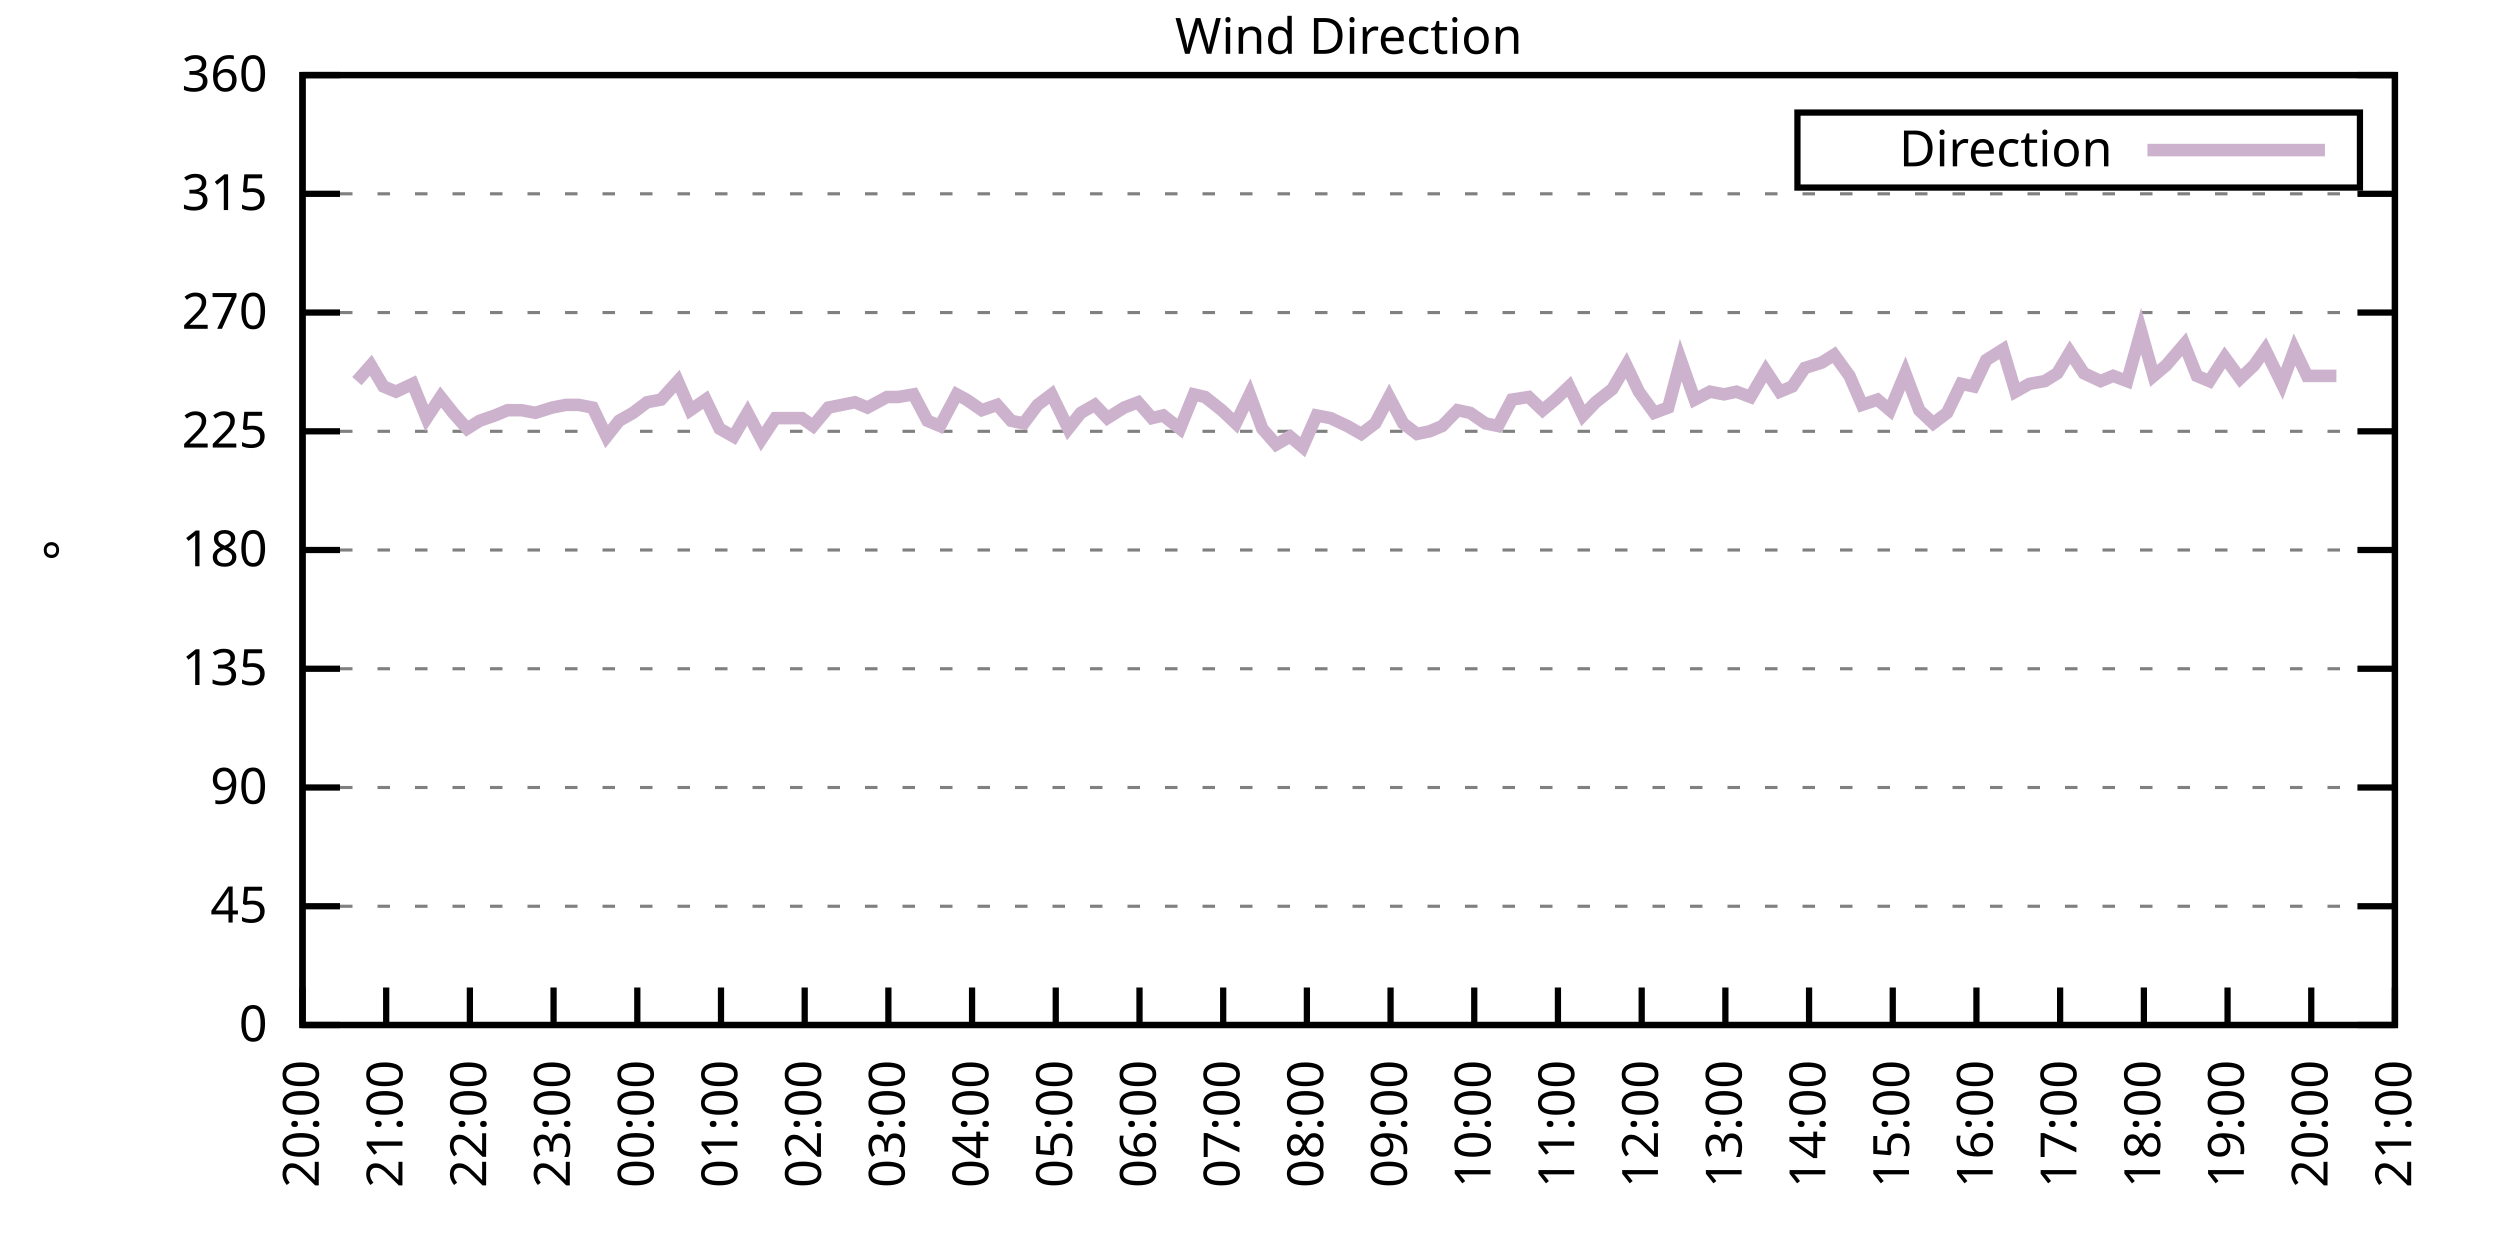
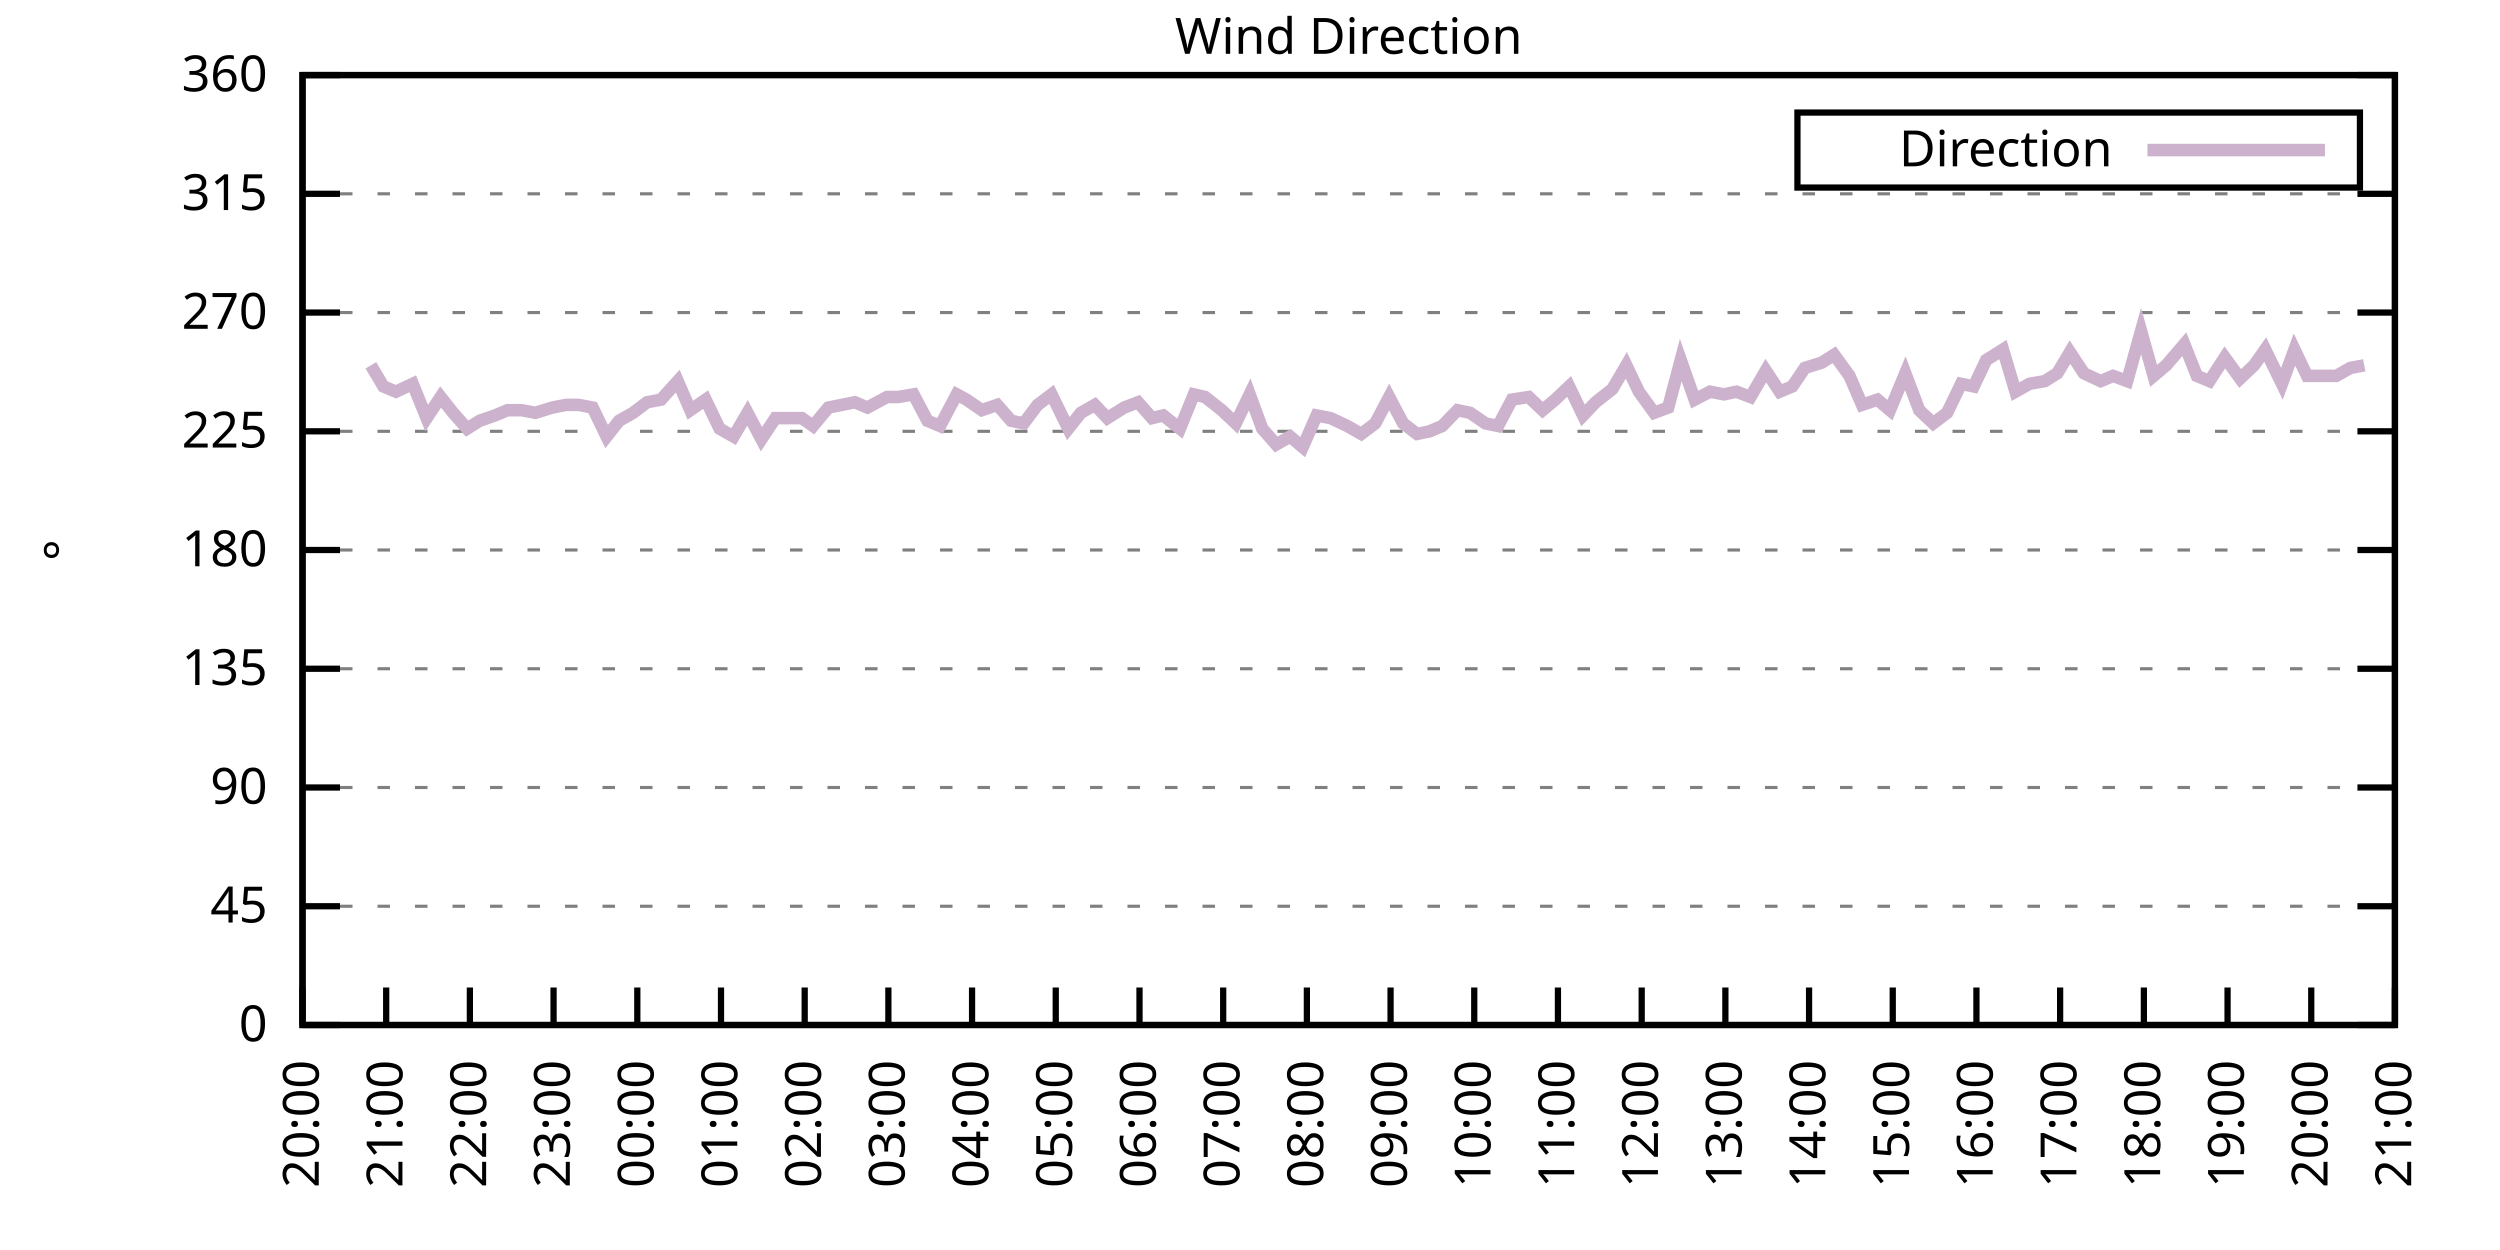
<svg xmlns="http://www.w3.org/2000/svg" xmlns:xlink="http://www.w3.org/1999/xlink" width="400" height="200" viewBox="0 0 400 200">
  <g id="gnuplot_canvas">
    <rect x="0" y="0" width="400" height="200" fill="none" />
    <defs>
      <circle id="gpDot" r="0.5" stroke-width="0.5" stroke="currentColor" />
      <path id="gpPt0" stroke-width="0.333" stroke="currentColor" d="M-1,0 h2 M0,-1 v2" />
      <path id="gpPt1" stroke-width="0.333" stroke="currentColor" d="M-1,-1 L1,1 M1,-1 L-1,1" />
      <path id="gpPt2" stroke-width="0.333" stroke="currentColor" d="M-1,0 L1,0 M0,-1 L0,1 M-1,-1 L1,1 M-1,1 L1,-1" />
      <rect id="gpPt3" stroke-width="0.333" stroke="currentColor" x="-1" y="-1" width="2" height="2" />
      <rect id="gpPt4" stroke-width="0.333" stroke="currentColor" fill="currentColor" x="-1" y="-1" width="2" height="2" />
      <circle id="gpPt5" stroke-width="0.333" stroke="currentColor" cx="0" cy="0" r="1" />
      <use xlink:href="#gpPt5" id="gpPt6" fill="currentColor" stroke="none" />
      <path id="gpPt7" stroke-width="0.333" stroke="currentColor" d="M0,-1.33 L-1.33,0.67 L1.33,0.67 z" />
      <use xlink:href="#gpPt7" id="gpPt8" fill="currentColor" stroke="none" />
      <use xlink:href="#gpPt7" id="gpPt9" stroke="currentColor" transform="rotate(180)" />
      <use xlink:href="#gpPt9" id="gpPt10" fill="currentColor" stroke="none" />
      <use xlink:href="#gpPt3" id="gpPt11" stroke="currentColor" transform="rotate(45)" />
      <use xlink:href="#gpPt11" id="gpPt12" fill="currentColor" stroke="none" />
      <path id="gpPt13" stroke-width="0.333" stroke="currentColor" d="M0,1.330 L1.265,0.411 L0.782,-1.067 L-0.782,-1.076 L-1.265,0.411 z" />
      <use xlink:href="#gpPt13" id="gpPt14" fill="currentColor" stroke="none" />
      <filter id="textbox" filterUnits="objectBoundingBox" x="0" y="0" height="1" width="1">
        <feFlood flood-color="white" flood-opacity="1" result="bgnd" />
        <feComposite in="SourceGraphic" in2="bgnd" operator="atop" />
      </filter>
      <filter id="greybox" filterUnits="objectBoundingBox" x="0" y="0" height="1" width="1">
        <feFlood flood-color="lightgrey" flood-opacity="1" result="grey" />
        <feComposite in="SourceGraphic" in2="grey" operator="atop" />
      </filter>
    </defs>
    <g fill="none" color="white" stroke="currentColor" stroke-width="1.00" stroke-linecap="butt" stroke-linejoin="miter">
</g>
    <g fill="none" color="black" stroke="currentColor" stroke-width="1.00" stroke-linecap="butt" stroke-linejoin="miter">
      <g stroke="none" shape-rendering="crispEdges">
        <polygon fill="rgb(255, 255, 255)" points="48.40,164.00 383.18,164.00 383.18,12.02 48.40,12.02 " />
      </g>
    </g>
    <g fill="none" color="black" stroke="currentColor" stroke-width="1.00" stroke-linecap="butt" stroke-linejoin="miter">
</g>
    <g fill="none" color="black" stroke="black" stroke-width="0.50" stroke-linecap="butt" stroke-linejoin="miter">
</g>
    <g fill="none" color="gray" stroke="currentColor" stroke-width="0.50" stroke-linecap="butt" stroke-linejoin="miter">
      <path stroke="gray" stroke-dasharray="2,4" class="gridline" d="M48.40,164.00 L383.19,164.00  " />
    </g>
    <g fill="none" color="gray" stroke="gray" stroke-width="1.00" stroke-linecap="butt" stroke-linejoin="miter">
</g>
    <g fill="none" color="black" stroke="currentColor" stroke-width="1.00" stroke-linecap="butt" stroke-linejoin="miter">
      <path stroke="black" d="M48.40,164.00 L54.40,164.00 M383.19,164.00 L377.19,164.00  " />
      <g transform="translate(42.80,166.60)" stroke="none" fill="black" font-family="Sans" font-size="8.00" text-anchor="end">
        <text>
          <tspan font-family="Sans"> 0</tspan>
        </text>
      </g>
    </g>
    <g fill="none" color="black" stroke="currentColor" stroke-width="1.00" stroke-linecap="butt" stroke-linejoin="miter">
</g>
    <g fill="none" color="black" stroke="black" stroke-width="0.50" stroke-linecap="butt" stroke-linejoin="miter">
</g>
    <g fill="none" color="gray" stroke="currentColor" stroke-width="0.50" stroke-linecap="butt" stroke-linejoin="miter">
      <path stroke="gray" stroke-dasharray="2,4" class="gridline" d="M48.40,145.00 L383.19,145.00  " />
    </g>
    <g fill="none" color="gray" stroke="gray" stroke-width="1.00" stroke-linecap="butt" stroke-linejoin="miter">
</g>
    <g fill="none" color="black" stroke="currentColor" stroke-width="1.00" stroke-linecap="butt" stroke-linejoin="miter">
      <path stroke="black" d="M48.40,145.00 L54.40,145.00 M383.19,145.00 L377.19,145.00  " />
      <g transform="translate(42.80,147.60)" stroke="none" fill="black" font-family="Sans" font-size="8.00" text-anchor="end">
        <text>
          <tspan font-family="Sans"> 45</tspan>
        </text>
      </g>
    </g>
    <g fill="none" color="black" stroke="currentColor" stroke-width="1.00" stroke-linecap="butt" stroke-linejoin="miter">
</g>
    <g fill="none" color="black" stroke="black" stroke-width="0.50" stroke-linecap="butt" stroke-linejoin="miter">
</g>
    <g fill="none" color="gray" stroke="currentColor" stroke-width="0.50" stroke-linecap="butt" stroke-linejoin="miter">
      <path stroke="gray" stroke-dasharray="2,4" class="gridline" d="M48.40,126.00 L383.19,126.00  " />
    </g>
    <g fill="none" color="gray" stroke="gray" stroke-width="1.00" stroke-linecap="butt" stroke-linejoin="miter">
</g>
    <g fill="none" color="black" stroke="currentColor" stroke-width="1.00" stroke-linecap="butt" stroke-linejoin="miter">
      <path stroke="black" d="M48.40,126.00 L54.40,126.00 M383.19,126.00 L377.19,126.00  " />
      <g transform="translate(42.80,128.60)" stroke="none" fill="black" font-family="Sans" font-size="8.00" text-anchor="end">
        <text>
          <tspan font-family="Sans"> 90</tspan>
        </text>
      </g>
    </g>
    <g fill="none" color="black" stroke="currentColor" stroke-width="1.00" stroke-linecap="butt" stroke-linejoin="miter">
</g>
    <g fill="none" color="black" stroke="black" stroke-width="0.50" stroke-linecap="butt" stroke-linejoin="miter">
</g>
    <g fill="none" color="gray" stroke="currentColor" stroke-width="0.50" stroke-linecap="butt" stroke-linejoin="miter">
      <path stroke="gray" stroke-dasharray="2,4" class="gridline" d="M48.40,107.00 L383.19,107.00  " />
    </g>
    <g fill="none" color="gray" stroke="gray" stroke-width="1.00" stroke-linecap="butt" stroke-linejoin="miter">
</g>
    <g fill="none" color="black" stroke="currentColor" stroke-width="1.00" stroke-linecap="butt" stroke-linejoin="miter">
      <path stroke="black" d="M48.40,107.00 L54.40,107.00 M383.19,107.00 L377.19,107.00  " />
      <g transform="translate(42.80,109.60)" stroke="none" fill="black" font-family="Sans" font-size="8.00" text-anchor="end">
        <text>
          <tspan font-family="Sans"> 135</tspan>
        </text>
      </g>
    </g>
    <g fill="none" color="black" stroke="currentColor" stroke-width="1.00" stroke-linecap="butt" stroke-linejoin="miter">
</g>
    <g fill="none" color="black" stroke="black" stroke-width="0.50" stroke-linecap="butt" stroke-linejoin="miter">
</g>
    <g fill="none" color="gray" stroke="currentColor" stroke-width="0.50" stroke-linecap="butt" stroke-linejoin="miter">
      <path stroke="gray" stroke-dasharray="2,4" class="gridline" d="M48.40,88.00 L383.19,88.00  " />
    </g>
    <g fill="none" color="gray" stroke="gray" stroke-width="1.00" stroke-linecap="butt" stroke-linejoin="miter">
</g>
    <g fill="none" color="black" stroke="currentColor" stroke-width="1.00" stroke-linecap="butt" stroke-linejoin="miter">
      <path stroke="black" d="M48.40,88.00 L54.40,88.00 M383.19,88.00 L377.19,88.00  " />
      <g transform="translate(42.80,90.60)" stroke="none" fill="black" font-family="Sans" font-size="8.00" text-anchor="end">
        <text>
          <tspan font-family="Sans"> 180</tspan>
        </text>
      </g>
    </g>
    <g fill="none" color="black" stroke="currentColor" stroke-width="1.00" stroke-linecap="butt" stroke-linejoin="miter">
</g>
    <g fill="none" color="black" stroke="black" stroke-width="0.50" stroke-linecap="butt" stroke-linejoin="miter">
</g>
    <g fill="none" color="gray" stroke="currentColor" stroke-width="0.50" stroke-linecap="butt" stroke-linejoin="miter">
      <path stroke="gray" stroke-dasharray="2,4" class="gridline" d="M48.40,69.01 L383.19,69.01  " />
    </g>
    <g fill="none" color="gray" stroke="gray" stroke-width="1.00" stroke-linecap="butt" stroke-linejoin="miter">
</g>
    <g fill="none" color="black" stroke="currentColor" stroke-width="1.00" stroke-linecap="butt" stroke-linejoin="miter">
      <path stroke="black" d="M48.40,69.01 L54.40,69.01 M383.19,69.01 L377.19,69.01  " />
      <g transform="translate(42.80,71.61)" stroke="none" fill="black" font-family="Sans" font-size="8.00" text-anchor="end">
        <text>
          <tspan font-family="Sans"> 225</tspan>
        </text>
      </g>
    </g>
    <g fill="none" color="black" stroke="currentColor" stroke-width="1.00" stroke-linecap="butt" stroke-linejoin="miter">
</g>
    <g fill="none" color="black" stroke="black" stroke-width="0.50" stroke-linecap="butt" stroke-linejoin="miter">
</g>
    <g fill="none" color="gray" stroke="currentColor" stroke-width="0.50" stroke-linecap="butt" stroke-linejoin="miter">
      <path stroke="gray" stroke-dasharray="2,4" class="gridline" d="M48.40,50.01 L383.19,50.01  " />
    </g>
    <g fill="none" color="gray" stroke="gray" stroke-width="1.00" stroke-linecap="butt" stroke-linejoin="miter">
</g>
    <g fill="none" color="black" stroke="currentColor" stroke-width="1.00" stroke-linecap="butt" stroke-linejoin="miter">
      <path stroke="black" d="M48.40,50.01 L54.40,50.01 M383.19,50.01 L377.19,50.01  " />
      <g transform="translate(42.80,52.61)" stroke="none" fill="black" font-family="Sans" font-size="8.00" text-anchor="end">
        <text>
          <tspan font-family="Sans"> 270</tspan>
        </text>
      </g>
    </g>
    <g fill="none" color="black" stroke="currentColor" stroke-width="1.00" stroke-linecap="butt" stroke-linejoin="miter">
</g>
    <g fill="none" color="black" stroke="black" stroke-width="0.50" stroke-linecap="butt" stroke-linejoin="miter">
</g>
    <g fill="none" color="gray" stroke="currentColor" stroke-width="0.50" stroke-linecap="butt" stroke-linejoin="miter">
      <path stroke="gray" stroke-dasharray="2,4" class="gridline" d="M48.40,31.01 L383.19,31.01  " />
    </g>
    <g fill="none" color="gray" stroke="gray" stroke-width="1.00" stroke-linecap="butt" stroke-linejoin="miter">
</g>
    <g fill="none" color="black" stroke="currentColor" stroke-width="1.00" stroke-linecap="butt" stroke-linejoin="miter">
      <path stroke="black" d="M48.40,31.01 L54.40,31.01 M383.19,31.01 L377.19,31.01  " />
      <g transform="translate(42.80,33.61)" stroke="none" fill="black" font-family="Sans" font-size="8.00" text-anchor="end">
        <text>
          <tspan font-family="Sans"> 315</tspan>
        </text>
      </g>
    </g>
    <g fill="none" color="black" stroke="currentColor" stroke-width="1.00" stroke-linecap="butt" stroke-linejoin="miter">
</g>
    <g fill="none" color="black" stroke="black" stroke-width="0.50" stroke-linecap="butt" stroke-linejoin="miter">
</g>
    <g fill="none" color="gray" stroke="currentColor" stroke-width="0.50" stroke-linecap="butt" stroke-linejoin="miter">
      <path stroke="gray" stroke-dasharray="2,4" class="gridline" d="M48.40,12.01 L383.19,12.01  " />
    </g>
    <g fill="none" color="gray" stroke="gray" stroke-width="1.00" stroke-linecap="butt" stroke-linejoin="miter">
</g>
    <g fill="none" color="black" stroke="currentColor" stroke-width="1.00" stroke-linecap="butt" stroke-linejoin="miter">
      <path stroke="black" d="M48.40,12.01 L54.40,12.01 M383.19,12.01 L377.19,12.01  " />
      <g transform="translate(42.80,14.61)" stroke="none" fill="black" font-family="Sans" font-size="8.00" text-anchor="end">
        <text>
          <tspan font-family="Sans"> 360</tspan>
        </text>
      </g>
    </g>
    <g fill="none" color="black" stroke="currentColor" stroke-width="1.00" stroke-linecap="butt" stroke-linejoin="miter">
      <path stroke="black" d="M48.40,164.00 L48.40,158.00  " />
      <g transform="translate(51.00,169.60) rotate(270.00)" stroke="none" fill="black" font-family="Sans" font-size="8.00" text-anchor="end">
        <text>
          <tspan font-family="Sans">20:00</tspan>
        </text>
      </g>
    </g>
    <g fill="none" color="black" stroke="currentColor" stroke-width="1.00" stroke-linecap="butt" stroke-linejoin="miter">
      <path stroke="black" d="M61.79,164.00 L61.79,158.00  " />
      <g transform="translate(64.39,169.60) rotate(270.00)" stroke="none" fill="black" font-family="Sans" font-size="8.00" text-anchor="end">
        <text>
          <tspan font-family="Sans">21:00</tspan>
        </text>
      </g>
    </g>
    <g fill="none" color="black" stroke="currentColor" stroke-width="1.00" stroke-linecap="butt" stroke-linejoin="miter">
      <path stroke="black" d="M75.18,164.00 L75.18,158.00  " />
      <g transform="translate(77.78,169.60) rotate(270.00)" stroke="none" fill="black" font-family="Sans" font-size="8.00" text-anchor="end">
        <text>
          <tspan font-family="Sans">22:00</tspan>
        </text>
      </g>
    </g>
    <g fill="none" color="black" stroke="currentColor" stroke-width="1.00" stroke-linecap="butt" stroke-linejoin="miter">
      <path stroke="black" d="M88.57,164.00 L88.57,158.00  " />
      <g transform="translate(91.17,169.60) rotate(270.00)" stroke="none" fill="black" font-family="Sans" font-size="8.00" text-anchor="end">
        <text>
          <tspan font-family="Sans">23:00</tspan>
        </text>
      </g>
    </g>
    <g fill="none" color="black" stroke="currentColor" stroke-width="1.00" stroke-linecap="butt" stroke-linejoin="miter">
      <path stroke="black" d="M101.97,164.00 L101.97,158.00  " />
      <g transform="translate(104.57,169.60) rotate(270.00)" stroke="none" fill="black" font-family="Sans" font-size="8.00" text-anchor="end">
        <text>
          <tspan font-family="Sans">00:00</tspan>
        </text>
      </g>
    </g>
    <g fill="none" color="black" stroke="currentColor" stroke-width="1.00" stroke-linecap="butt" stroke-linejoin="miter">
      <path stroke="black" d="M115.36,164.00 L115.36,158.00  " />
      <g transform="translate(117.96,169.60) rotate(270.00)" stroke="none" fill="black" font-family="Sans" font-size="8.00" text-anchor="end">
        <text>
          <tspan font-family="Sans">01:00</tspan>
        </text>
      </g>
    </g>
    <g fill="none" color="black" stroke="currentColor" stroke-width="1.00" stroke-linecap="butt" stroke-linejoin="miter">
      <path stroke="black" d="M128.75,164.00 L128.75,158.00  " />
      <g transform="translate(131.35,169.60) rotate(270.00)" stroke="none" fill="black" font-family="Sans" font-size="8.00" text-anchor="end">
        <text>
          <tspan font-family="Sans">02:00</tspan>
        </text>
      </g>
    </g>
    <g fill="none" color="black" stroke="currentColor" stroke-width="1.00" stroke-linecap="butt" stroke-linejoin="miter">
      <path stroke="black" d="M142.14,164.00 L142.14,158.00  " />
      <g transform="translate(144.74,169.60) rotate(270.00)" stroke="none" fill="black" font-family="Sans" font-size="8.00" text-anchor="end">
        <text>
          <tspan font-family="Sans">03:00</tspan>
        </text>
      </g>
    </g>
    <g fill="none" color="black" stroke="currentColor" stroke-width="1.00" stroke-linecap="butt" stroke-linejoin="miter">
      <path stroke="black" d="M155.53,164.00 L155.53,158.00  " />
      <g transform="translate(158.13,169.60) rotate(270.00)" stroke="none" fill="black" font-family="Sans" font-size="8.00" text-anchor="end">
        <text>
          <tspan font-family="Sans">04:00</tspan>
        </text>
      </g>
    </g>
    <g fill="none" color="black" stroke="currentColor" stroke-width="1.00" stroke-linecap="butt" stroke-linejoin="miter">
      <path stroke="black" d="M168.92,164.00 L168.92,158.00  " />
      <g transform="translate(171.52,169.60) rotate(270.00)" stroke="none" fill="black" font-family="Sans" font-size="8.00" text-anchor="end">
        <text>
          <tspan font-family="Sans">05:00</tspan>
        </text>
      </g>
    </g>
    <g fill="none" color="black" stroke="currentColor" stroke-width="1.00" stroke-linecap="butt" stroke-linejoin="miter">
      <path stroke="black" d="M182.32,164.00 L182.32,158.00  " />
      <g transform="translate(184.92,169.60) rotate(270.00)" stroke="none" fill="black" font-family="Sans" font-size="8.00" text-anchor="end">
        <text>
          <tspan font-family="Sans">06:00</tspan>
        </text>
      </g>
    </g>
    <g fill="none" color="black" stroke="currentColor" stroke-width="1.00" stroke-linecap="butt" stroke-linejoin="miter">
      <path stroke="black" d="M195.71,164.00 L195.71,158.00  " />
      <g transform="translate(198.31,169.60) rotate(270.00)" stroke="none" fill="black" font-family="Sans" font-size="8.00" text-anchor="end">
        <text>
          <tspan font-family="Sans">07:00</tspan>
        </text>
      </g>
    </g>
    <g fill="none" color="black" stroke="currentColor" stroke-width="1.00" stroke-linecap="butt" stroke-linejoin="miter">
      <path stroke="black" d="M209.10,164.00 L209.10,158.00  " />
      <g transform="translate(211.70,169.60) rotate(270.00)" stroke="none" fill="black" font-family="Sans" font-size="8.00" text-anchor="end">
        <text>
          <tspan font-family="Sans">08:00</tspan>
        </text>
      </g>
    </g>
    <g fill="none" color="black" stroke="currentColor" stroke-width="1.00" stroke-linecap="butt" stroke-linejoin="miter">
      <path stroke="black" d="M222.49,164.00 L222.49,158.00  " />
      <g transform="translate(225.09,169.60) rotate(270.00)" stroke="none" fill="black" font-family="Sans" font-size="8.00" text-anchor="end">
        <text>
          <tspan font-family="Sans">09:00</tspan>
        </text>
      </g>
    </g>
    <g fill="none" color="black" stroke="currentColor" stroke-width="1.00" stroke-linecap="butt" stroke-linejoin="miter">
      <path stroke="black" d="M235.88,164.00 L235.88,158.00  " />
      <g transform="translate(238.48,169.60) rotate(270.00)" stroke="none" fill="black" font-family="Sans" font-size="8.00" text-anchor="end">
        <text>
          <tspan font-family="Sans">10:00</tspan>
        </text>
      </g>
    </g>
    <g fill="none" color="black" stroke="currentColor" stroke-width="1.00" stroke-linecap="butt" stroke-linejoin="miter">
      <path stroke="black" d="M249.27,164.00 L249.27,158.00  " />
      <g transform="translate(251.87,169.60) rotate(270.00)" stroke="none" fill="black" font-family="Sans" font-size="8.00" text-anchor="end">
        <text>
          <tspan font-family="Sans">11:00</tspan>
        </text>
      </g>
    </g>
    <g fill="none" color="black" stroke="currentColor" stroke-width="1.00" stroke-linecap="butt" stroke-linejoin="miter">
      <path stroke="black" d="M262.67,164.00 L262.67,158.00  " />
      <g transform="translate(265.27,169.60) rotate(270.00)" stroke="none" fill="black" font-family="Sans" font-size="8.00" text-anchor="end">
        <text>
          <tspan font-family="Sans">12:00</tspan>
        </text>
      </g>
    </g>
    <g fill="none" color="black" stroke="currentColor" stroke-width="1.00" stroke-linecap="butt" stroke-linejoin="miter">
      <path stroke="black" d="M276.06,164.00 L276.06,158.00  " />
      <g transform="translate(278.66,169.60) rotate(270.00)" stroke="none" fill="black" font-family="Sans" font-size="8.00" text-anchor="end">
        <text>
          <tspan font-family="Sans">13:00</tspan>
        </text>
      </g>
    </g>
    <g fill="none" color="black" stroke="currentColor" stroke-width="1.00" stroke-linecap="butt" stroke-linejoin="miter">
      <path stroke="black" d="M289.45,164.00 L289.45,158.00  " />
      <g transform="translate(292.05,169.60) rotate(270.00)" stroke="none" fill="black" font-family="Sans" font-size="8.00" text-anchor="end">
        <text>
          <tspan font-family="Sans">14:00</tspan>
        </text>
      </g>
    </g>
    <g fill="none" color="black" stroke="currentColor" stroke-width="1.00" stroke-linecap="butt" stroke-linejoin="miter">
      <path stroke="black" d="M302.84,164.00 L302.84,158.00  " />
      <g transform="translate(305.44,169.60) rotate(270.00)" stroke="none" fill="black" font-family="Sans" font-size="8.00" text-anchor="end">
        <text>
          <tspan font-family="Sans">15:00</tspan>
        </text>
      </g>
    </g>
    <g fill="none" color="black" stroke="currentColor" stroke-width="1.00" stroke-linecap="butt" stroke-linejoin="miter">
      <path stroke="black" d="M316.23,164.00 L316.23,158.00  " />
      <g transform="translate(318.83,169.60) rotate(270.00)" stroke="none" fill="black" font-family="Sans" font-size="8.00" text-anchor="end">
        <text>
          <tspan font-family="Sans">16:00</tspan>
        </text>
      </g>
    </g>
    <g fill="none" color="black" stroke="currentColor" stroke-width="1.00" stroke-linecap="butt" stroke-linejoin="miter">
      <path stroke="black" d="M329.62,164.00 L329.62,158.00  " />
      <g transform="translate(332.22,169.60) rotate(270.00)" stroke="none" fill="black" font-family="Sans" font-size="8.00" text-anchor="end">
        <text>
          <tspan font-family="Sans">17:00</tspan>
        </text>
      </g>
    </g>
    <g fill="none" color="black" stroke="currentColor" stroke-width="1.00" stroke-linecap="butt" stroke-linejoin="miter">
      <path stroke="black" d="M343.02,164.00 L343.02,158.00  " />
      <g transform="translate(345.62,169.60) rotate(270.00)" stroke="none" fill="black" font-family="Sans" font-size="8.00" text-anchor="end">
        <text>
          <tspan font-family="Sans">18:00</tspan>
        </text>
      </g>
    </g>
    <g fill="none" color="black" stroke="currentColor" stroke-width="1.00" stroke-linecap="butt" stroke-linejoin="miter">
      <path stroke="black" d="M356.41,164.00 L356.41,158.00  " />
      <g transform="translate(359.01,169.60) rotate(270.00)" stroke="none" fill="black" font-family="Sans" font-size="8.00" text-anchor="end">
        <text>
          <tspan font-family="Sans">19:00</tspan>
        </text>
      </g>
    </g>
    <g fill="none" color="black" stroke="currentColor" stroke-width="1.00" stroke-linecap="butt" stroke-linejoin="miter">
      <path stroke="black" d="M369.80,164.00 L369.80,158.00  " />
      <g transform="translate(372.40,169.60) rotate(270.00)" stroke="none" fill="black" font-family="Sans" font-size="8.00" text-anchor="end">
        <text>
          <tspan font-family="Sans">20:00</tspan>
        </text>
      </g>
    </g>
    <g fill="none" color="black" stroke="currentColor" stroke-width="1.00" stroke-linecap="butt" stroke-linejoin="miter">
      <path stroke="black" d="M383.19,164.00 L383.19,158.00  " />
      <g transform="translate(385.79,169.60) rotate(270.00)" stroke="none" fill="black" font-family="Sans" font-size="8.00" text-anchor="end">
        <text>
          <tspan font-family="Sans">21:00</tspan>
        </text>
      </g>
    </g>
    <g fill="none" color="black" stroke="currentColor" stroke-width="1.00" stroke-linecap="butt" stroke-linejoin="miter">
</g>
    <g fill="none" color="black" stroke="currentColor" stroke-width="1.00" stroke-linecap="butt" stroke-linejoin="miter">
      <path stroke="black" d="M48.40,12.01 L48.40,164.00 L383.19,164.00 L383.19,12.01 L48.40,12.01 Z  " />
    </g>
    <g fill="none" color="black" stroke="currentColor" stroke-width="1.00" stroke-linecap="butt" stroke-linejoin="miter">
</g>
    <g fill="none" color="black" stroke="currentColor" stroke-width="1.00" stroke-linecap="butt" stroke-linejoin="miter">
      <path stroke="black" d="M287.59,30.01 L287.59,18.01 L377.59,18.01 L377.59,30.01 L287.59,30.01 Z  " />
    </g>
    <g id="Wind_direction_plot_1">
      <g fill="none" color="white" stroke="black" stroke-width="2.00" stroke-linecap="butt" stroke-linejoin="miter">
</g>
      <g fill="none" color="black" stroke="currentColor" stroke-width="2.00" stroke-linecap="butt" stroke-linejoin="miter">
        <g transform="translate(337.99,26.61)" stroke="none" fill="black" font-family="Sans" font-size="8.00" text-anchor="end">
          <text>
            <tspan font-family="Sans">Direction</tspan>
          </text>
        </g>
      </g>
      <g fill="none" color="black" stroke="currentColor" stroke-width="2.00" stroke-linecap="butt" stroke-linejoin="miter">
-         <path stroke="rgb(204, 178, 204)" d="M343.59,24.01 L371.99,24.01 M57.10,60.98 L59.34,58.45 L61.35,61.83 L63.35,62.67 L66.03,61.41 L68.26,66.90   L70.50,63.52 L72.50,66.05 L74.74,68.58 L76.75,67.32 L79.20,66.47 L81.21,65.63 L83.44,65.63 L85.67,66.05   L88.35,65.21 L90.58,64.78 L92.59,64.78 L94.82,65.21 L97.06,69.85 L99.06,67.32 L101.30,66.05 L103.53,64.36   L105.76,63.94 L108.44,60.98 L110.45,65.63 L112.90,63.94 L115.13,68.58 L117.37,69.85 L119.60,66.05 L121.83,70.27   L124.06,66.90 L125.62,66.90 L128.30,66.90 L130.09,68.16 L132.54,65.21 L136.78,64.36 L138.79,65.21 L141.92,63.52   L143.70,63.52 L146.16,63.10 L148.39,67.32 L150.40,68.16 L153.08,63.10 L154.64,63.94 L157.10,65.63 L159.55,64.78   L161.78,67.32 L163.79,67.74 L166.02,64.78 L168.25,63.10 L170.93,68.58 L172.94,66.05 L175.17,64.78 L177.18,66.90   L179.86,65.21 L182.09,64.36 L184.32,66.90 L186.11,66.47 L188.79,68.58 L191.02,63.10 L192.81,63.52 L195.48,65.63   L197.72,67.74 L199.95,63.10 L201.96,68.58 L204.19,71.12 L206.42,69.85 L208.43,71.54 L210.66,66.47 L212.89,66.90   L215.57,68.16 L217.80,69.43 L220.04,67.74 L222.27,63.52 L224.50,67.74 L226.73,69.43 L228.74,69.01 L230.75,68.16   L233.20,65.63 L235.21,66.05 L237.67,67.74 L239.68,68.16 L241.91,63.94 L244.59,63.52 L246.82,65.63 L248.83,63.94   L251.06,61.83 L253.29,66.47 L255.30,64.36 L257.98,62.25 L260.21,58.45 L262.22,62.67 L264.67,66.05 L266.91,65.21   L268.92,57.61 L271.15,63.94 L273.60,62.67 L275.83,63.10 L277.84,62.67 L280.07,63.52 L282.53,59.30 L284.76,62.67   L286.77,61.83 L288.78,58.87 L291.46,58.03 L293.47,56.76 L295.92,60.14 L297.93,64.78 L300.39,63.94 L302.39,65.63   L304.85,59.72 L307.08,65.63 L309.31,67.74 L311.54,66.05 L313.78,61.41 L315.79,61.83 L317.79,57.61 L320.47,55.92   L322.48,62.67 L324.71,61.41 L327.17,60.98 L329.18,59.72 L331.19,56.34 L333.42,59.72 L336.10,60.98 L338.10,60.14   L340.34,60.98 L342.57,52.96 L344.58,60.14 L346.59,58.45 L349.49,55.07 L351.50,60.14 L353.51,60.98 L355.96,57.18   L358.42,60.56 L360.65,58.45 L362.43,55.92 L365.11,61.41 L367.12,55.92 L369.13,60.14 L371.81,60.14 L373.82,60.14    " />
+         <path stroke="rgb(204, 178, 204)" d="M343.59,24.01 L371.99,24.01 M59.34,58.45 L61.35,61.83 L63.35,62.67 L66.03,61.41 L68.26,66.90 L70.50,63.52   L72.50,66.05 L74.74,68.58 L76.75,67.32 L79.20,66.47 L81.21,65.63 L83.44,65.63 L85.67,66.05 L88.35,65.21   L90.58,64.78 L92.59,64.78 L94.82,65.21 L97.06,69.85 L99.06,67.32 L101.30,66.05 L103.53,64.36 L105.76,63.94   L108.44,60.98 L110.45,65.63 L112.90,63.94 L115.13,68.58 L117.37,69.85 L119.60,66.05 L121.83,70.27 L124.06,66.90   L125.62,66.90 L128.30,66.90 L130.09,68.16 L132.54,65.21 L136.78,64.36 L138.79,65.21 L141.92,63.52 L143.70,63.52   L146.16,63.10 L148.39,67.32 L150.40,68.16 L153.08,63.10 L154.64,63.94 L157.10,65.63 L159.55,64.78 L161.78,67.32   L163.79,67.74 L166.02,64.78 L168.25,63.10 L170.93,68.58 L172.94,66.05 L175.17,64.78 L177.18,66.90 L179.86,65.21   L182.09,64.36 L184.32,66.90 L186.11,66.47 L188.79,68.58 L191.02,63.10 L192.81,63.52 L195.48,65.63 L197.72,67.74   L199.95,63.10 L201.96,68.58 L204.19,71.12 L206.42,69.85 L208.43,71.54 L210.66,66.47 L212.89,66.90 L215.57,68.16   L217.80,69.43 L220.04,67.74 L222.27,63.52 L224.50,67.74 L226.73,69.43 L228.74,69.01 L230.75,68.16 L233.20,65.63   L235.21,66.05 L237.67,67.74 L239.68,68.16 L241.91,63.94 L244.59,63.52 L246.82,65.63 L248.83,63.94 L251.06,61.83   L253.29,66.47 L255.30,64.36 L257.98,62.25 L260.21,58.45 L262.22,62.67 L264.67,66.05 L266.91,65.21 L268.92,57.61   L271.15,63.94 L273.60,62.67 L275.83,63.10 L277.84,62.67 L280.07,63.52 L282.53,59.30 L284.76,62.67 L286.77,61.83   L288.78,58.87 L291.46,58.03 L293.47,56.76 L295.92,60.14 L297.93,64.78 L300.39,63.94 L302.39,65.63 L304.85,59.72   L307.08,65.63 L309.31,67.74 L311.54,66.05 L313.78,61.41 L315.79,61.83 L317.79,57.61 L320.47,55.92 L322.48,62.67   L324.71,61.41 L327.17,60.98 L329.18,59.72 L331.19,56.34 L333.42,59.72 L336.10,60.98 L338.10,60.14 L340.34,60.98   L342.57,52.96 L344.58,60.14 L346.59,58.45 L349.49,55.07 L351.50,60.14 L353.51,60.98 L355.96,57.18 L358.42,60.56   L360.65,58.45 L362.43,55.92 L365.11,61.41 L367.12,55.92 L369.13,60.14 L371.81,60.14 L373.82,60.14 L376.05,58.87   L378.28,58.45  " />
      </g>
    </g>
    <g fill="none" color="black" stroke="currentColor" stroke-width="2.00" stroke-linecap="butt" stroke-linejoin="miter">
</g>
    <g fill="none" color="black" stroke="black" stroke-width="1.00" stroke-linecap="butt" stroke-linejoin="miter">
</g>
    <g fill="none" color="black" stroke="currentColor" stroke-width="1.00" stroke-linecap="butt" stroke-linejoin="miter">
      <path stroke="black" d="M48.40,12.01 L48.40,164.00 L383.19,164.00 L383.19,12.01 L48.40,12.01 Z  " />
      <g transform="translate(12.80,88.01) rotate(270.00)" stroke="none" fill="black" font-family="Sans" font-size="8.00" text-anchor="middle">
        <text>
          <tspan font-family="Sans">°</tspan>
        </text>
      </g>
    </g>
    <g fill="none" color="black" stroke="currentColor" stroke-width="1.00" stroke-linecap="butt" stroke-linejoin="miter">
</g>
    <g fill="none" color="black" stroke="currentColor" stroke-width="1.00" stroke-linecap="butt" stroke-linejoin="miter">
      <g transform="translate(215.79,8.61)" stroke="none" fill="black" font-family="Sans" font-size="8.00" text-anchor="middle">
        <text>
          <tspan font-family="Sans">Wind Direction</tspan>
        </text>
      </g>
    </g>
    <g fill="none" color="black" stroke="currentColor" stroke-width="1.00" stroke-linecap="butt" stroke-linejoin="miter">
</g>
  </g>
</svg>
